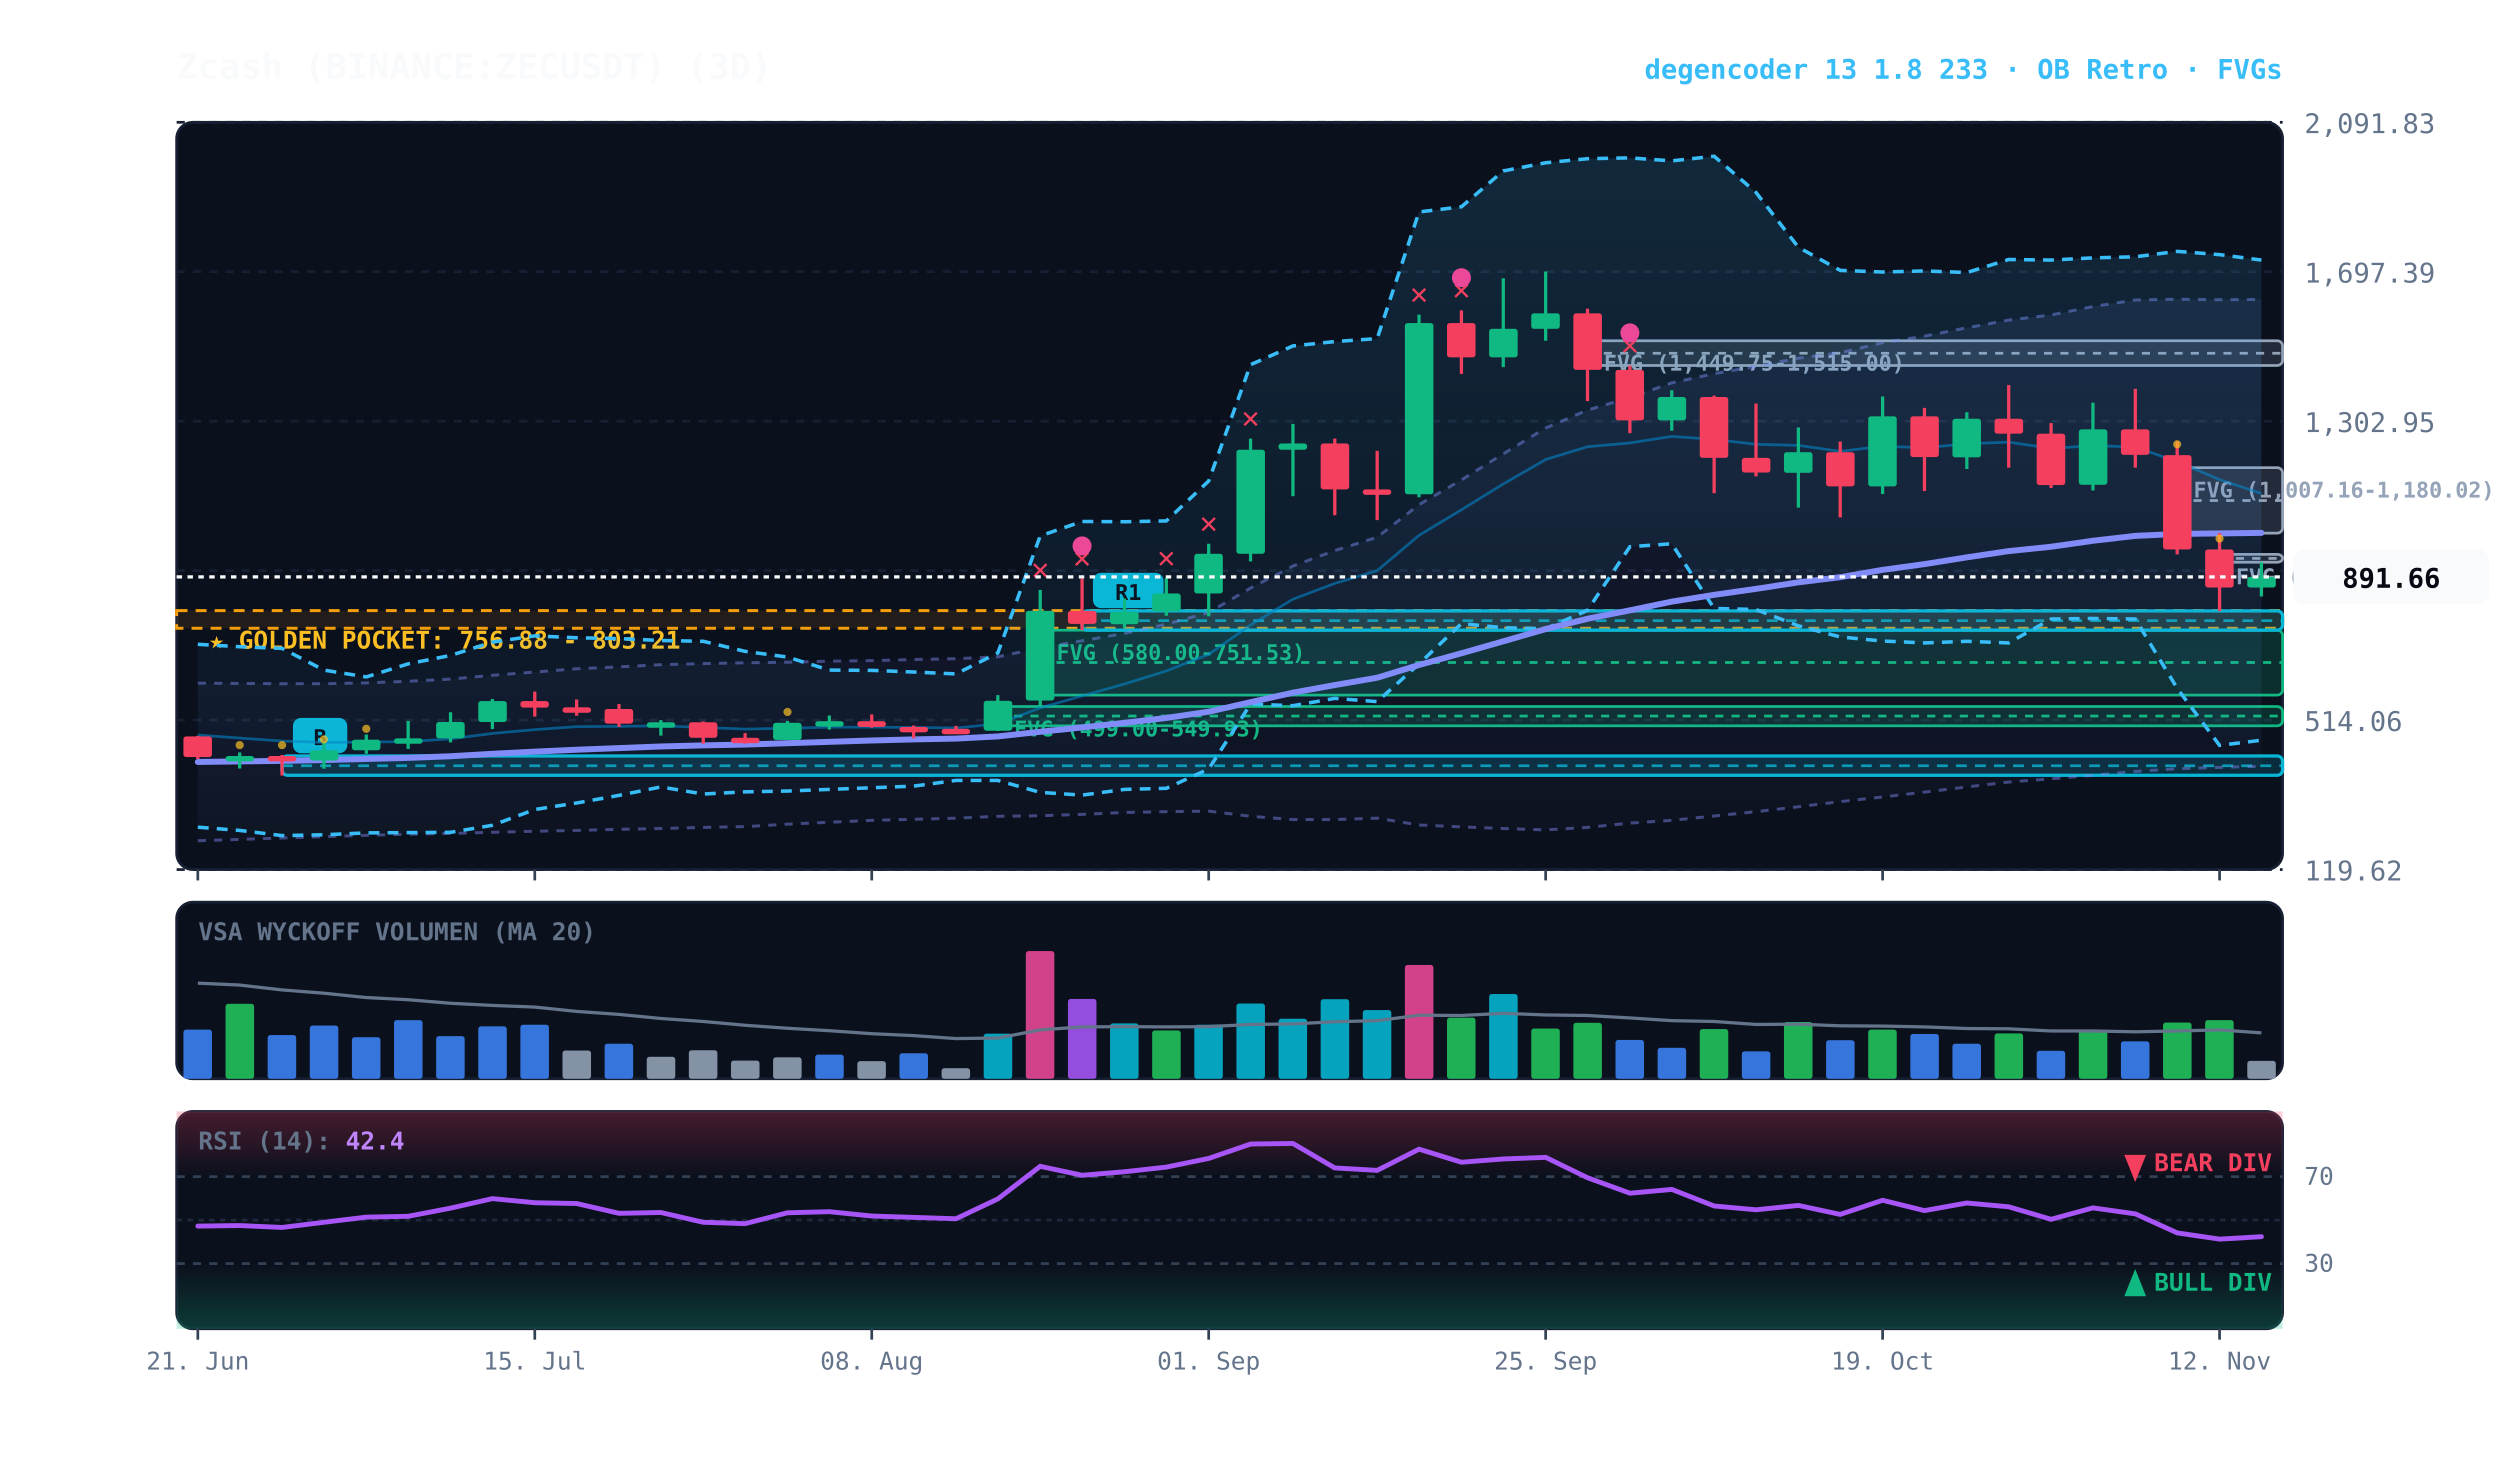
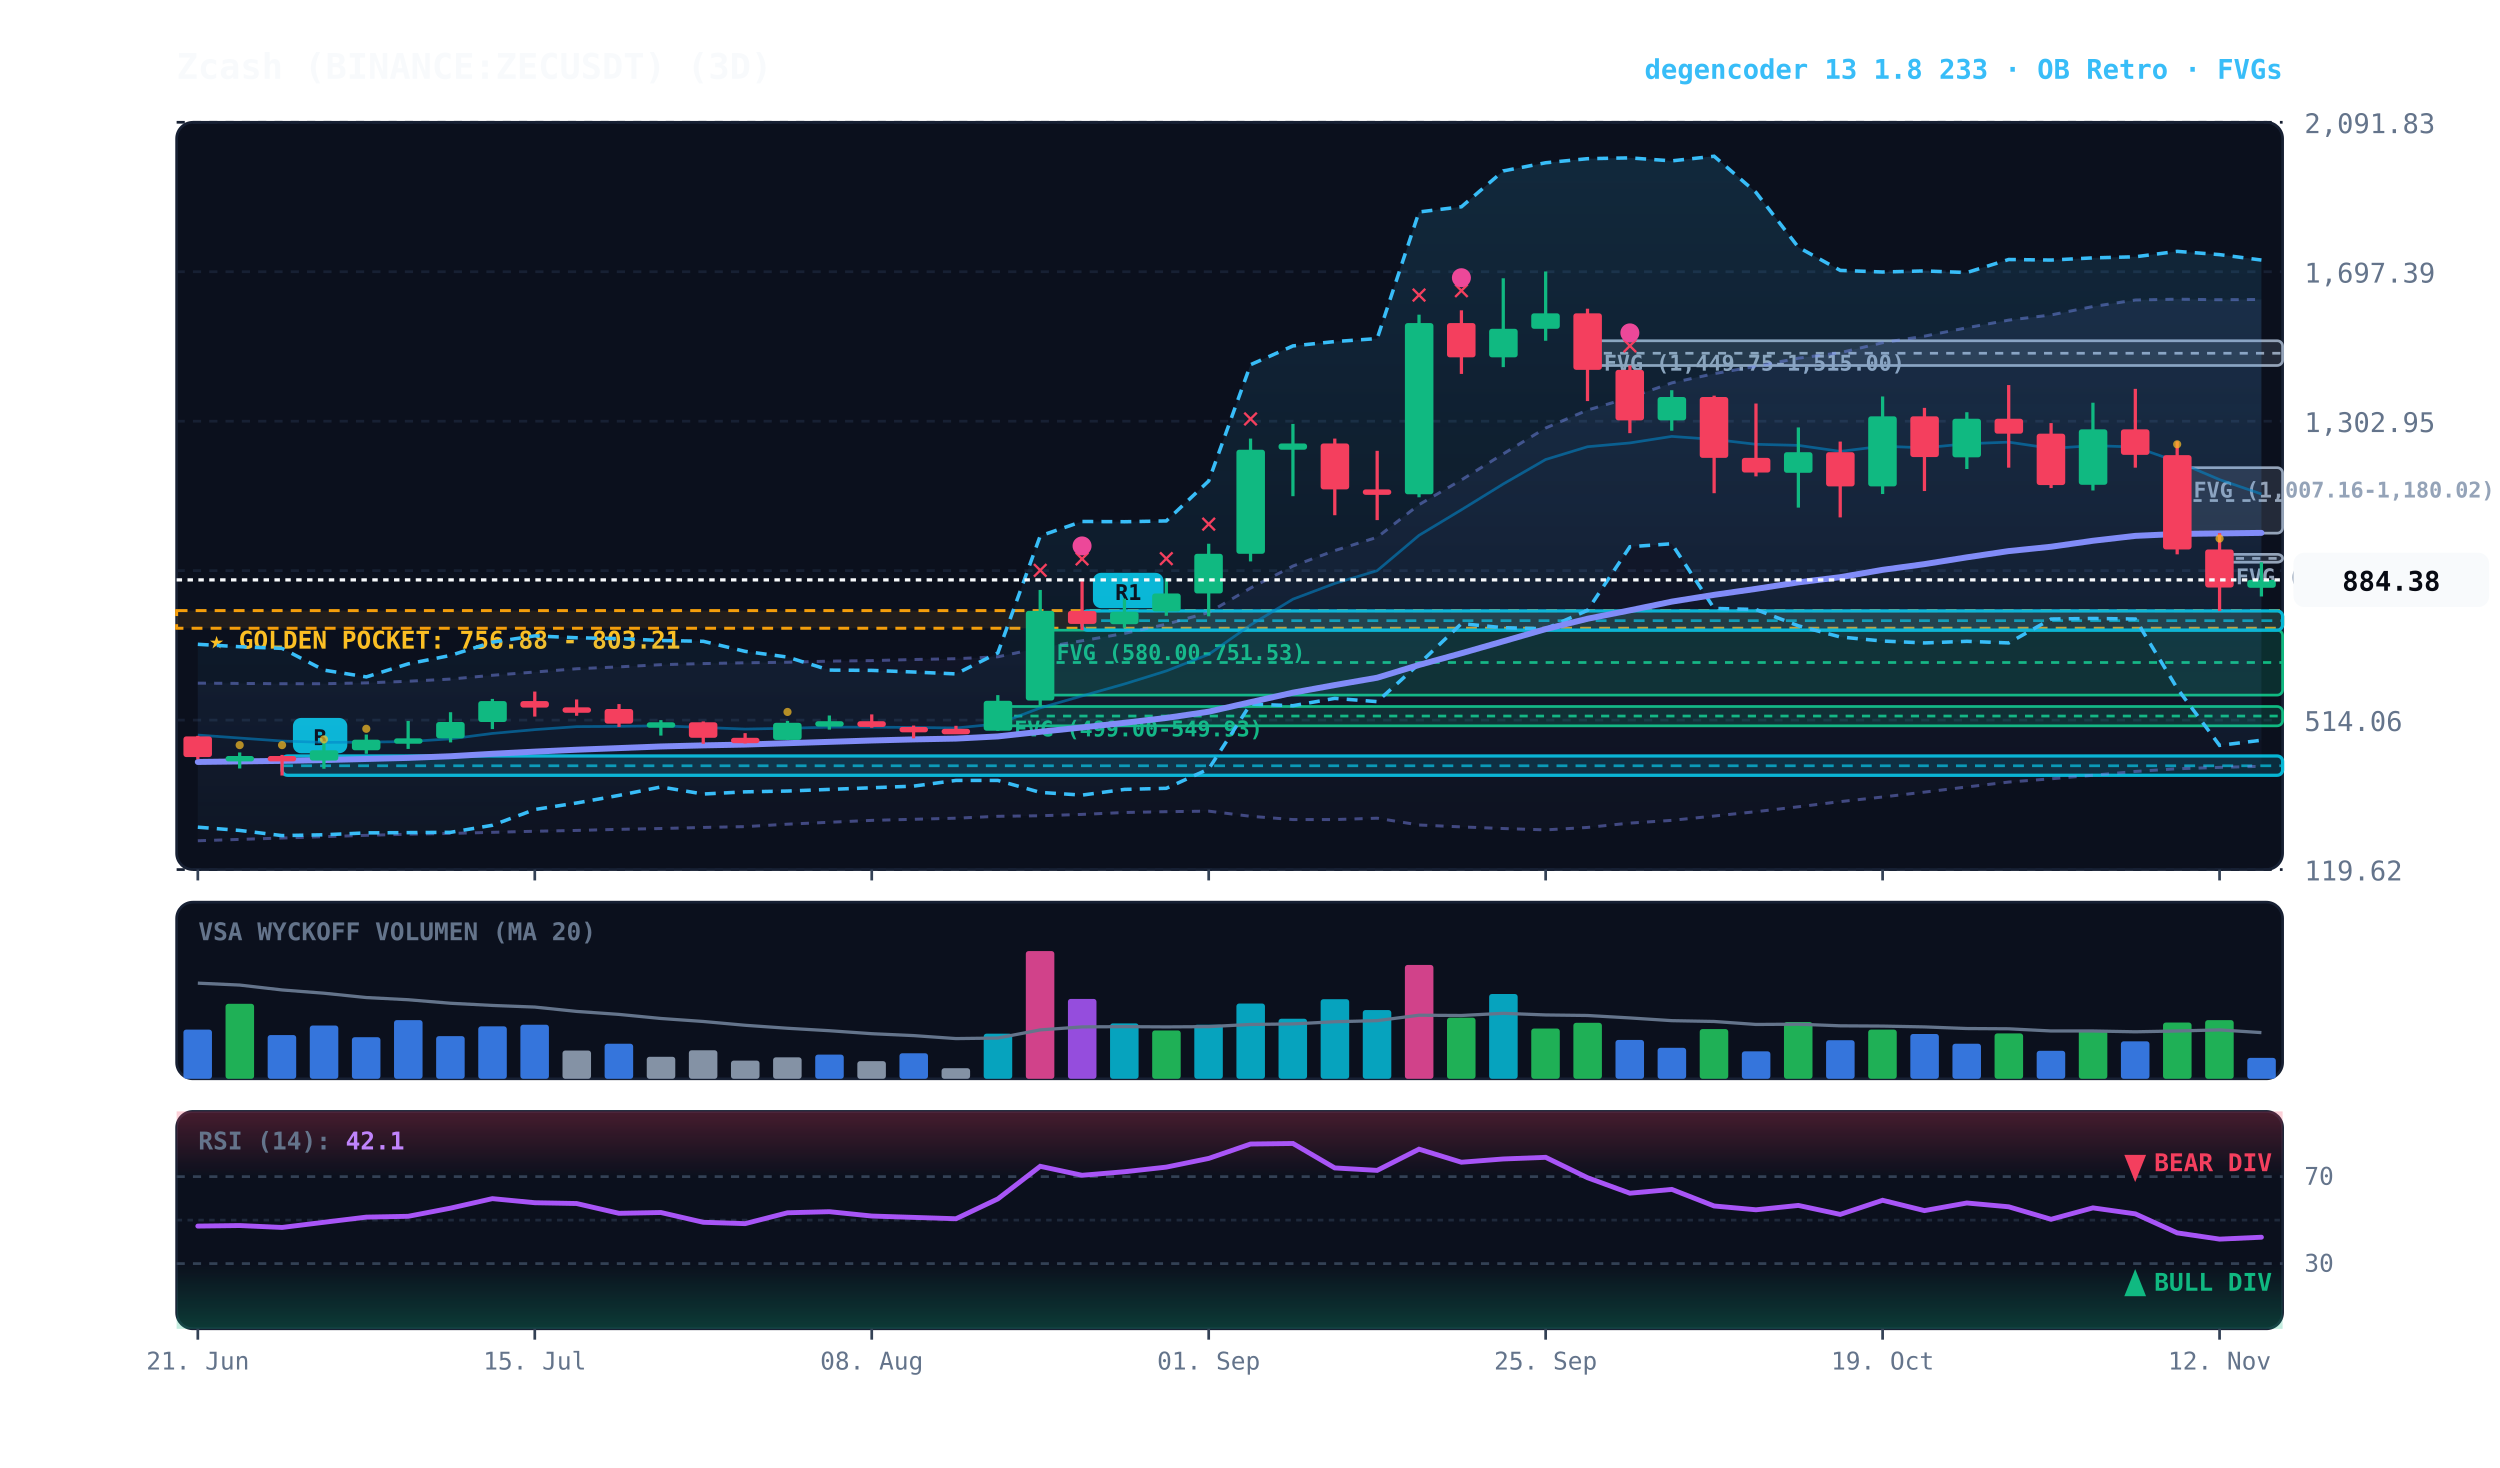
<svg xmlns="http://www.w3.org/2000/svg" viewBox="0 0 920 540" width="100%" height="100%" style="background:#070a13; font-family:'JetBrains Mono', monospace;">
  <defs>
    <linearGradient id="cloud-grad" x1="0%" y1="0%" x2="0%" y2="100%">
      <stop offset="0%" stop-color="#38bdf8" stop-opacity="0.14" />
      <stop offset="100%" stop-color="#38bdf8" stop-opacity="0.02" />
    </linearGradient>
    <linearGradient id="rfe-cloud" x1="0%" y1="0%" x2="0%" y2="100%">
      <stop offset="0%" stop-color="#818cf8" stop-opacity="0.09" />
      <stop offset="100%" stop-color="#818cf8" stop-opacity="0.02" />
    </linearGradient>
    <linearGradient id="rsi-overbought" x1="0%" y1="0%" x2="0%" y2="100%">
      <stop offset="0%" stop-color="#f43f5e" stop-opacity="0.25" />
      <stop offset="100%" stop-color="#f43f5e" stop-opacity="0.0" />
    </linearGradient>
    <linearGradient id="rsi-oversold" x1="0%" y1="0%" x2="0%" y2="100%">
      <stop offset="0%" stop-color="#10b981" stop-opacity="0.0" />
      <stop offset="100%" stop-color="#10b981" stop-opacity="0.25" />
    </linearGradient>
  </defs>
  <rect x="65" y="45" width="775" height="275" fill="#0b101d" rx="6" stroke="#172033" stroke-width="1" />
  <rect x="65" y="332" width="775" height="65" fill="#0b101d" rx="6" stroke="#172033" stroke-width="1" />
  <rect x="65" y="409" width="775" height="80" fill="#0b101d" rx="6" stroke="#172033" stroke-width="1" />
  <line x1="65" y1="320.0" x2="840" y2="320.0" stroke="#172033" stroke-dasharray="3,3" stroke-width="1" />
  <text x="848" y="324.0" fill="#64748b" font-size="10" text-anchor="start">119.62</text>
  <line x1="65" y1="265.0" x2="840" y2="265.0" stroke="#172033" stroke-dasharray="3,3" stroke-width="1" />
  <text x="848" y="269.0" fill="#64748b" font-size="10" text-anchor="start">514.06</text>
  <line x1="65" y1="210.0" x2="840" y2="210.0" stroke="#172033" stroke-dasharray="3,3" stroke-width="1" />
  <text x="848" y="214.0" fill="#64748b" font-size="10" text-anchor="start">908.50</text>
  <line x1="65" y1="155.0" x2="840" y2="155.0" stroke="#172033" stroke-dasharray="3,3" stroke-width="1" />
  <text x="848" y="159.0" fill="#64748b" font-size="10" text-anchor="start">1,302.95</text>
  <line x1="65" y1="100.0" x2="840" y2="100.0" stroke="#172033" stroke-dasharray="3,3" stroke-width="1" />
  <text x="848" y="104.0" fill="#64748b" font-size="10" text-anchor="start">1,697.39</text>
  <line x1="65" y1="45.0" x2="840" y2="45.0" stroke="#172033" stroke-dasharray="3,3" stroke-width="1" />
  <text x="848" y="49.0" fill="#64748b" font-size="10" text-anchor="start">2,091.83</text>
  <rect x="65" y="224.7" width="775" height="6.5" fill="rgba(245, 158, 11, 0.10)" stroke="#f59e0b" stroke-dasharray="4,3" stroke-width="1.1" />
  <text x="77" y="238.7" fill="#fbbf24" font-size="9" font-weight="bold">★ GOLDEN POCKET: 756.88 - 803.21</text>
  <rect x="816.8" y="204.0" width="23.2" height="2.9" fill="rgba(148, 163, 184, 0.18)" stroke="#94a3b8" stroke-width="1" rx="2" />
  <line x1="816.8" y1="205.5" x2="840" y2="205.5" stroke="#94a3b8" stroke-dasharray="3,3" stroke-width="1" />
  <text x="822.8" y="215.0" fill="#94a3b8" font-size="8" font-weight="bold">FVG (930.49-951.21)</text>
  <rect x="801.2" y="172.1" width="38.8" height="24.1" fill="rgba(148, 163, 184, 0.18)" stroke="#94a3b8" stroke-width="1" rx="2" />
  <line x1="801.2" y1="184.2" x2="840" y2="184.2" stroke="#94a3b8" stroke-dasharray="3,3" stroke-width="1" />
  <text x="807.2" y="183.1" fill="#94a3b8" font-size="8" font-weight="bold">FVG (1,007.16-1,180.02)</text>
  <rect x="584.2" y="125.4" width="255.8" height="9.1" fill="rgba(148, 163, 184, 0.18)" stroke="#94a3b8" stroke-width="1" rx="2" />
  <line x1="584.2" y1="130.0" x2="840" y2="130.0" stroke="#94a3b8" stroke-dasharray="3,3" stroke-width="1" />
  <text x="590.2" y="136.4" fill="#94a3b8" font-size="8" font-weight="bold">FVG (1,449.75-1,515.00)</text>
  <rect x="382.8" y="231.9" width="457.2" height="23.9" fill="rgba(16, 185, 129, 0.18)" stroke="#10b981" stroke-width="1" rx="2" />
  <line x1="382.8" y1="243.8" x2="840" y2="243.8" stroke="#10b981" stroke-dasharray="3,3" stroke-width="1" />
  <text x="388.8" y="242.9" fill="#10b981" font-size="8" font-weight="bold">FVG (580.00-751.53)</text>
  <rect x="367.2" y="260.0" width="472.8" height="7.1" fill="rgba(16, 185, 129, 0.18)" stroke="#10b981" stroke-width="1" rx="2" />
  <line x1="367.2" y1="263.5" x2="840" y2="263.5" stroke="#10b981" stroke-dasharray="3,3" stroke-width="1" />
  <text x="373.2" y="271.0" fill="#10b981" font-size="8" font-weight="bold">FVG (499.00-549.93)</text>
  <rect x="398.2" y="224.8" width="441.8" height="7.1" fill="rgba(6, 182, 212, 0.18)" stroke="#06b6d4" stroke-width="1.2" rx="2" />
  <line x1="398.2" y1="228.4" x2="840" y2="228.4" stroke="#06b6d4" stroke-dasharray="4,3" stroke-width="1.0" opacity="0.8" />
  <rect x="402.2" y="210.8" width="26" height="13" fill="#06b6d4" rx="3" />
  <text x="415.2" y="220.8" fill="#070a13" font-size="8" font-weight="bold" text-anchor="middle">R1</text>
  <rect x="103.8" y="278.2" width="736.2" height="7.1" fill="rgba(6, 182, 212, 0.18)" stroke="#06b6d4" stroke-width="1.2" rx="2" />
  <line x1="103.8" y1="281.8" x2="840" y2="281.8" stroke="#06b6d4" stroke-dasharray="4,3" stroke-width="1.0" opacity="0.8" />
  <rect x="107.8" y="264.2" width="20" height="13" fill="#06b6d4" rx="3" />
  <text x="117.8" y="274.2" fill="#070a13" font-size="8" font-weight="bold" text-anchor="middle">B</text>
  <polygon points="72.8,251.4 88.2,251.5 103.8,251.6 119.2,251.6 134.8,251.3 150.2,250.7 165.8,249.9 181.2,248.5 196.8,247.3 212.2,246.1 227.8,245.4 243.2,244.6 258.8,244.2 274.2,243.9 289.8,243.7 305.2,243.3 320.8,243.1 336.2,242.7 351.8,242.4 367.2,241.7 382.8,238.4 398.2,235.8 413.8,233.1 429.2,229.7 444.8,225.4 460.2,216.4 475.8,208.3 491.2,202.6 506.8,197.7 522.2,185.7 537.8,176.6 553.2,167.0 568.8,157.5 584.2,150.9 599.8,146.3 615.2,140.9 630.8,137.5 646.2,134.8 661.8,131.8 677.2,129.8 692.8,126.1 708.2,123.7 723.8,120.6 739.2,117.8 754.8,115.9 770.2,112.8 785.8,110.4 801.2,110.1 816.8,110.3 832.2,110.2 832.2,282.0 816.8,282.4 801.2,282.9 785.8,283.9 770.2,285.3 754.8,286.6 739.2,287.8 723.8,289.6 708.2,291.5 692.8,293.3 677.2,295.0 661.8,296.9 646.2,298.7 630.8,300.3 615.2,301.9 599.8,302.9 584.2,304.5 568.8,305.4 553.2,304.9 537.8,304.3 522.2,303.6 506.8,301.1 491.2,301.6 475.8,301.6 460.2,300.4 444.8,298.5 429.2,298.7 413.8,299.0 398.2,299.7 382.8,300.2 367.2,300.4 351.8,301.1 336.2,301.5 320.8,301.9 305.2,302.6 289.8,303.3 274.2,304.2 258.8,304.5 243.2,304.9 227.8,305.2 212.2,305.6 196.8,305.9 181.2,306.3 165.8,306.7 150.2,307.0 134.8,307.4 119.2,307.9 103.8,308.4 88.2,308.9 72.8,309.4" fill="url(#rfe-cloud)" />
  <polyline points="72.8,251.4 88.2,251.5 103.8,251.6 119.2,251.6 134.8,251.3 150.2,250.7 165.8,249.9 181.2,248.5 196.8,247.3 212.2,246.1 227.8,245.4 243.2,244.6 258.8,244.2 274.2,243.9 289.8,243.7 305.2,243.3 320.8,243.1 336.2,242.7 351.8,242.4 367.2,241.7 382.8,238.4 398.2,235.8 413.8,233.1 429.2,229.7 444.8,225.4 460.2,216.4 475.8,208.3 491.2,202.6 506.8,197.7 522.2,185.7 537.8,176.6 553.2,167.0 568.8,157.5 584.2,150.9 599.8,146.3 615.2,140.9 630.8,137.5 646.2,134.8 661.8,131.8 677.2,129.8 692.8,126.1 708.2,123.7 723.8,120.6 739.2,117.8 754.8,115.9 770.2,112.8 785.8,110.4 801.2,110.1 816.8,110.3 832.2,110.2" fill="none" stroke="#818cf8" stroke-width="1.1" stroke-opacity="0.45" stroke-dasharray="3,3" />
  <polyline points="72.8,309.4 88.2,308.9 103.8,308.4 119.2,307.9 134.8,307.4 150.2,307.0 165.8,306.7 181.2,306.3 196.8,305.9 212.2,305.6 227.8,305.2 243.2,304.9 258.8,304.5 274.2,304.2 289.8,303.3 305.2,302.6 320.8,301.9 336.2,301.5 351.8,301.1 367.2,300.4 382.8,300.2 398.2,299.7 413.8,299.0 429.2,298.7 444.8,298.5 460.2,300.4 475.8,301.6 491.2,301.6 506.8,301.1 522.2,303.6 537.8,304.3 553.2,304.9 568.8,305.4 584.2,304.5 599.8,302.9 615.2,301.9 630.8,300.3 646.2,298.7 661.8,296.9 677.2,295.0 692.8,293.3 708.2,291.5 723.8,289.6 739.2,287.8 754.8,286.6 770.2,285.3 785.8,283.9 801.2,282.9 816.8,282.4 832.2,282.0" fill="none" stroke="#818cf8" stroke-width="1.1" stroke-opacity="0.45" stroke-dasharray="3,3" />
  <polygon points="72.8,237.1 88.2,238.0 103.8,238.6 119.2,246.6 134.8,249.1 150.2,244.3 165.8,241.2 181.2,236.3 196.8,234.0 212.2,234.7 227.8,235.0 243.2,235.7 258.8,236.0 274.2,239.7 289.8,241.8 305.2,246.6 320.8,246.7 336.2,247.3 351.8,248.0 367.2,240.3 382.8,197.2 398.2,191.9 413.8,192.0 429.2,191.7 444.8,177.0 460.2,134.2 475.8,127.3 491.2,125.7 506.8,124.6 522.2,78.0 537.8,76.1 553.2,62.9 568.8,59.9 584.2,58.4 599.8,58.1 615.2,59.2 630.8,57.5 646.2,70.8 661.8,91.0 677.2,99.5 692.8,100.1 708.2,99.7 723.8,100.3 739.2,95.5 754.8,95.7 770.2,94.9 785.8,94.5 801.2,92.5 816.8,93.7 832.2,95.7 832.2,272.4 816.8,274.3 801.2,253.3 785.8,227.8 770.2,227.6 754.8,227.8 739.2,236.6 723.8,236.0 708.2,236.6 692.8,235.9 677.2,234.4 661.8,230.3 646.2,224.3 630.8,223.9 615.2,200.1 599.8,201.2 584.2,224.6 568.8,231.4 553.2,231.0 537.8,229.5 522.2,244.3 506.8,258.2 491.2,257.0 475.8,259.7 460.2,259.1 444.8,283.0 429.2,290.1 413.8,290.5 398.2,292.6 382.8,291.6 367.2,287.2 351.8,287.2 336.2,289.3 320.8,289.9 305.2,290.5 289.8,291.1 274.2,291.4 258.8,292.2 243.2,289.6 227.8,292.7 212.2,295.5 196.8,297.9 181.2,303.7 165.8,306.3 150.2,306.4 134.8,306.5 119.2,307.2 103.8,307.5 88.2,305.6 72.8,304.4" fill="url(#cloud-grad)" />
  <polyline points="72.8,237.1 88.2,238.0 103.8,238.6 119.2,246.6 134.8,249.1 150.2,244.3 165.8,241.2 181.2,236.3 196.8,234.0 212.2,234.7 227.8,235.0 243.2,235.7 258.8,236.0 274.2,239.7 289.8,241.8 305.2,246.6 320.8,246.7 336.2,247.3 351.8,248.0 367.2,240.3 382.8,197.2 398.2,191.9 413.8,192.0 429.2,191.7 444.8,177.0 460.2,134.2 475.8,127.3 491.2,125.7 506.8,124.6 522.2,78.0 537.8,76.1 553.2,62.9 568.8,59.9 584.2,58.4 599.8,58.1 615.2,59.2 630.8,57.5 646.2,70.8 661.8,91.0 677.2,99.5 692.8,100.1 708.2,99.7 723.8,100.3 739.2,95.5 754.8,95.7 770.2,94.9 785.8,94.5 801.2,92.5 816.8,93.7 832.2,95.7" fill="none" stroke="#38bdf8" stroke-width="1.3" stroke-dasharray="4,3" />
  <polyline points="72.8,304.4 88.2,305.6 103.8,307.5 119.2,307.2 134.8,306.5 150.2,306.4 165.8,306.3 181.2,303.7 196.8,297.9 212.2,295.5 227.8,292.7 243.2,289.6 258.8,292.2 274.2,291.4 289.8,291.1 305.2,290.5 320.8,289.9 336.2,289.3 351.8,287.2 367.2,287.2 382.8,291.6 398.2,292.6 413.8,290.5 429.2,290.1 444.8,283.0 460.2,259.1 475.8,259.7 491.2,257.0 506.8,258.2 522.2,244.3 537.8,229.5 553.2,231.0 568.8,231.4 584.2,224.6 599.8,201.2 615.2,200.1 630.8,223.9 646.2,224.3 661.8,230.3 677.2,234.4 692.8,235.9 708.2,236.6 723.8,236.0 739.2,236.6 754.8,227.8 770.2,227.6 785.8,227.8 801.2,253.3 816.8,274.3 832.2,272.4" fill="none" stroke="#38bdf8" stroke-width="1.3" stroke-dasharray="4,3" />
-   <polyline points="72.8,270.5 88.2,271.6 103.8,272.7 119.2,273.2 134.8,273.1 150.2,272.9 165.8,271.9 181.2,269.9 196.8,268.5 212.2,267.4 227.8,267.3 243.2,267.1 258.8,267.7 274.2,268.3 289.8,268.0 305.2,267.6 320.8,267.6 336.2,267.7 351.8,267.9 367.2,266.4 382.8,260.5 398.2,256.1 413.8,251.7 429.2,246.9 444.8,240.8 460.2,230.0 475.8,220.5 491.2,214.7 506.8,210.0 522.2,197.0 537.8,187.6 553.2,178.1 568.8,169.1 584.2,164.4 599.8,163.0 615.2,160.6 630.8,161.7 646.2,163.5 661.8,163.9 677.2,166.1 692.8,164.2 708.2,164.8 723.8,163.3 739.2,162.7 754.8,165.0 770.2,164.0 785.8,164.5 801.2,169.9 816.8,176.5 832.2,181.6" fill="none" stroke="#0284c7" stroke-width="1.0" stroke-opacity="0.6" />
+   <polyline points="72.8,270.5 88.2,271.6 103.8,272.7 119.2,273.2 134.8,273.1 150.2,272.9 165.8,271.9 181.2,269.9 196.8,268.5 212.2,267.4 227.8,267.3 243.2,267.1 258.8,267.7 274.2,268.3 289.8,268.0 305.2,267.6 320.8,267.6 336.2,267.7 351.8,267.9 367.2,266.4 382.8,260.5 398.2,256.1 413.8,251.7 429.2,246.9 444.8,240.8 460.2,230.0 475.8,220.5 491.2,214.7 506.8,210.0 522.2,197.0 537.8,187.6 553.2,178.1 568.8,169.1 584.2,164.4 599.8,163.0 615.2,160.6 630.8,161.7 646.2,163.5 661.8,163.9 677.2,166.1 692.8,164.2 708.2,164.8 723.8,163.3 739.2,162.7 754.8,165.0 770.2,164.0 785.8,164.5 801.2,169.9 816.8,176.5 832.2,181.8" fill="none" stroke="#0284c7" stroke-width="1.0" stroke-opacity="0.6" />
  <polyline points="72.8,280.4 88.2,280.2 103.8,280.0 119.2,279.7 134.8,279.3 150.2,278.9 165.8,278.3 181.2,277.4 196.8,276.6 212.2,275.9 227.8,275.3 243.2,274.7 258.8,274.3 274.2,274.0 289.8,273.5 305.2,273.0 320.8,272.5 336.2,272.1 351.8,271.8 367.2,271.0 382.8,269.3 398.2,267.7 413.8,266.0 429.2,264.2 444.8,261.9 460.2,258.4 475.8,254.9 491.2,252.1 506.8,249.4 522.2,244.7 537.8,240.4 553.2,236.0 568.8,231.5 584.2,227.7 599.8,224.6 615.2,221.4 630.8,218.9 646.2,216.7 661.8,214.3 677.2,212.4 692.8,209.7 708.2,207.6 723.8,205.1 739.2,202.8 754.8,201.2 770.2,199.0 785.8,197.2 801.2,196.5 816.8,196.3 832.2,196.1" fill="none" stroke="#818cf8" stroke-width="2.2" stroke-linecap="round" />
  <line x1="72.8" y1="270.8" x2="72.8" y2="279.4" stroke="#f43f5e" stroke-width="1.2" />
  <rect x="67.5" y="271.0" width="10.5" height="7.6" fill="#f43f5e" rx="1" />
  <line x1="88.2" y1="276.9" x2="88.2" y2="282.8" stroke="#10b981" stroke-width="1.2" />
  <rect x="83.0" y="278.2" width="10.5" height="2.0" fill="#10b981" rx="1" />
  <circle cx="88.2" cy="274.2" r="1.5" fill="#fbbf24" opacity="0.7" />
  <line x1="103.8" y1="277.8" x2="103.8" y2="285.4" stroke="#f43f5e" stroke-width="1.2" />
  <rect x="98.5" y="278.2" width="10.5" height="2.0" fill="#f43f5e" rx="1" />
  <circle cx="103.8" cy="274.2" r="1.5" fill="#fbbf24" opacity="0.7" />
  <line x1="119.2" y1="273.0" x2="119.2" y2="282.9" stroke="#10b981" stroke-width="1.2" />
  <rect x="114.0" y="276.1" width="10.5" height="3.8" fill="#10b981" rx="1" />
  <circle cx="119.2" cy="272.1" r="1.5" fill="#fbbf24" opacity="0.7" />
  <line x1="134.8" y1="270.3" x2="134.8" y2="277.4" stroke="#10b981" stroke-width="1.2" />
  <rect x="129.5" y="272.2" width="10.5" height="3.9" fill="#10b981" rx="1" />
  <circle cx="134.8" cy="268.2" r="1.5" fill="#fbbf24" opacity="0.7" />
  <line x1="150.2" y1="265.3" x2="150.2" y2="275.6" stroke="#10b981" stroke-width="1.2" />
  <rect x="145.0" y="271.7" width="10.5" height="2.0" fill="#10b981" rx="1" />
  <line x1="165.8" y1="262.1" x2="165.8" y2="273.2" stroke="#10b981" stroke-width="1.2" />
  <rect x="160.5" y="265.7" width="10.5" height="6.0" fill="#10b981" rx="1" />
  <line x1="181.2" y1="257.2" x2="181.2" y2="268.3" stroke="#10b981" stroke-width="1.2" />
  <rect x="176.0" y="258.0" width="10.5" height="7.7" fill="#10b981" rx="1" />
  <line x1="196.8" y1="254.5" x2="196.8" y2="263.7" stroke="#f43f5e" stroke-width="1.2" />
  <rect x="191.5" y="258.0" width="10.5" height="2.4" fill="#f43f5e" rx="1" />
  <line x1="212.2" y1="257.4" x2="212.2" y2="263.4" stroke="#f43f5e" stroke-width="1.2" />
  <rect x="207.0" y="260.3" width="10.5" height="2.0" fill="#f43f5e" rx="1" />
  <line x1="227.8" y1="259.1" x2="227.8" y2="267.5" stroke="#f43f5e" stroke-width="1.2" />
  <rect x="222.5" y="260.9" width="10.5" height="5.4" fill="#f43f5e" rx="1" />
  <line x1="243.2" y1="265.0" x2="243.2" y2="270.7" stroke="#10b981" stroke-width="1.2" />
  <rect x="238.0" y="265.8" width="10.5" height="2.0" fill="#10b981" rx="1" />
  <line x1="258.8" y1="265.5" x2="258.8" y2="273.7" stroke="#f43f5e" stroke-width="1.2" />
  <rect x="253.5" y="265.8" width="10.5" height="5.7" fill="#f43f5e" rx="1" />
  <line x1="274.2" y1="269.8" x2="274.2" y2="273.6" stroke="#f43f5e" stroke-width="1.2" />
  <rect x="269.0" y="271.5" width="10.5" height="2.0" fill="#f43f5e" rx="1" />
  <line x1="289.8" y1="265.3" x2="289.8" y2="272.3" stroke="#10b981" stroke-width="1.2" />
  <rect x="284.5" y="266.0" width="10.5" height="6.3" fill="#10b981" rx="1" />
  <circle cx="289.8" cy="262.0" r="1.5" fill="#fbbf24" opacity="0.7" />
  <line x1="305.2" y1="263.3" x2="305.2" y2="268.5" stroke="#10b981" stroke-width="1.2" />
  <rect x="300.0" y="265.4" width="10.5" height="2.0" fill="#10b981" rx="1" />
  <line x1="320.8" y1="262.9" x2="320.8" y2="267.8" stroke="#f43f5e" stroke-width="1.2" />
  <rect x="315.5" y="265.4" width="10.5" height="2.1" fill="#f43f5e" rx="1" />
  <line x1="336.2" y1="267.0" x2="336.2" y2="271.7" stroke="#f43f5e" stroke-width="1.2" />
  <rect x="331.0" y="267.5" width="10.5" height="2.0" fill="#f43f5e" rx="1" />
  <line x1="351.8" y1="267.1" x2="351.8" y2="269.6" stroke="#f43f5e" stroke-width="1.2" />
  <rect x="346.5" y="268.2" width="10.5" height="2.0" fill="#f43f5e" rx="1" />
  <line x1="367.2" y1="255.8" x2="367.2" y2="269.0" stroke="#10b981" stroke-width="1.2" />
  <rect x="362.0" y="257.9" width="10.5" height="11.0" fill="#10b981" rx="1" />
  <line x1="382.8" y1="217.1" x2="382.8" y2="260.0" stroke="#10b981" stroke-width="1.2" />
  <rect x="377.5" y="224.8" width="10.5" height="33.0" fill="#10b981" rx="1" />
  <text x="382.8" y="213.1" fill="#f43f5e" font-size="11" font-weight="bold" text-anchor="middle">✕</text>
  <line x1="398.2" y1="212.9" x2="398.2" y2="231.9" stroke="#f43f5e" stroke-width="1.2" />
  <rect x="393.0" y="224.8" width="10.5" height="4.8" fill="#f43f5e" rx="1" />
  <text x="398.2" y="208.9" fill="#f43f5e" font-size="11" font-weight="bold" text-anchor="middle">✕</text>
  <circle cx="398.2" cy="200.9" r="3.5" fill="#ec4899" />
  <line x1="413.8" y1="220.3" x2="413.8" y2="231.0" stroke="#10b981" stroke-width="1.2" />
  <rect x="408.5" y="225.1" width="10.5" height="4.6" fill="#10b981" rx="1" />
  <line x1="429.2" y1="212.8" x2="429.2" y2="226.6" stroke="#10b981" stroke-width="1.2" />
  <rect x="424.0" y="218.4" width="10.5" height="6.6" fill="#10b981" rx="1" />
  <text x="429.2" y="208.8" fill="#f43f5e" font-size="11" font-weight="bold" text-anchor="middle">✕</text>
  <line x1="444.8" y1="200.1" x2="444.8" y2="226.8" stroke="#10b981" stroke-width="1.2" />
  <rect x="439.5" y="203.8" width="10.5" height="14.6" fill="#10b981" rx="1" />
  <text x="444.8" y="196.1" fill="#f43f5e" font-size="11" font-weight="bold" text-anchor="middle">✕</text>
  <line x1="460.2" y1="161.4" x2="460.2" y2="206.6" stroke="#10b981" stroke-width="1.2" />
  <rect x="455.0" y="165.5" width="10.5" height="38.3" fill="#10b981" rx="1" />
  <text x="460.2" y="157.4" fill="#f43f5e" font-size="11" font-weight="bold" text-anchor="middle">✕</text>
  <line x1="475.8" y1="156.0" x2="475.8" y2="182.6" stroke="#10b981" stroke-width="1.2" />
  <rect x="470.5" y="163.2" width="10.5" height="2.3" fill="#10b981" rx="1" />
  <line x1="491.2" y1="161.4" x2="491.2" y2="189.6" stroke="#f43f5e" stroke-width="1.2" />
  <rect x="486.0" y="163.2" width="10.5" height="16.9" fill="#f43f5e" rx="1" />
  <line x1="506.8" y1="165.9" x2="506.8" y2="191.4" stroke="#f43f5e" stroke-width="1.2" />
  <rect x="501.5" y="180.1" width="10.5" height="2.0" fill="#f43f5e" rx="1" />
  <line x1="522.2" y1="115.8" x2="522.2" y2="183.0" stroke="#10b981" stroke-width="1.2" />
  <rect x="517.0" y="118.9" width="10.5" height="63.0" fill="#10b981" rx="1" />
  <text x="522.2" y="111.8" fill="#f43f5e" font-size="11" font-weight="bold" text-anchor="middle">✕</text>
  <line x1="537.8" y1="114.2" x2="537.8" y2="137.6" stroke="#f43f5e" stroke-width="1.2" />
  <rect x="532.5" y="118.9" width="10.5" height="12.6" fill="#f43f5e" rx="1" />
  <text x="537.8" y="110.2" fill="#f43f5e" font-size="11" font-weight="bold" text-anchor="middle">✕</text>
  <circle cx="537.8" cy="102.2" r="3.5" fill="#ec4899" />
  <line x1="553.2" y1="102.4" x2="553.2" y2="135.1" stroke="#10b981" stroke-width="1.2" />
  <rect x="548.0" y="121.0" width="10.5" height="10.5" fill="#10b981" rx="1" />
  <line x1="568.8" y1="99.9" x2="568.8" y2="125.4" stroke="#10b981" stroke-width="1.2" />
  <rect x="563.5" y="115.3" width="10.5" height="5.7" fill="#10b981" rx="1" />
  <line x1="584.2" y1="113.6" x2="584.2" y2="147.6" stroke="#f43f5e" stroke-width="1.2" />
  <rect x="579.0" y="115.3" width="10.5" height="20.8" fill="#f43f5e" rx="1" />
  <line x1="599.8" y1="134.5" x2="599.8" y2="159.4" stroke="#f43f5e" stroke-width="1.2" />
  <rect x="594.5" y="136.1" width="10.5" height="18.6" fill="#f43f5e" rx="1" />
  <text x="599.8" y="130.5" fill="#f43f5e" font-size="11" font-weight="bold" text-anchor="middle">✕</text>
  <circle cx="599.8" cy="122.5" r="3.5" fill="#ec4899" />
  <line x1="615.2" y1="143.6" x2="615.2" y2="158.5" stroke="#10b981" stroke-width="1.2" />
  <rect x="610.0" y="146.1" width="10.5" height="8.6" fill="#10b981" rx="1" />
  <line x1="630.8" y1="145.6" x2="630.8" y2="181.5" stroke="#f43f5e" stroke-width="1.2" />
  <rect x="625.5" y="146.1" width="10.5" height="22.4" fill="#f43f5e" rx="1" />
  <line x1="646.2" y1="148.5" x2="646.2" y2="175.3" stroke="#f43f5e" stroke-width="1.2" />
  <rect x="641.0" y="168.5" width="10.5" height="5.4" fill="#f43f5e" rx="1" />
  <line x1="661.8" y1="157.3" x2="661.8" y2="186.8" stroke="#10b981" stroke-width="1.2" />
  <rect x="656.5" y="166.4" width="10.5" height="7.6" fill="#10b981" rx="1" />
  <line x1="677.2" y1="162.5" x2="677.2" y2="190.4" stroke="#f43f5e" stroke-width="1.2" />
  <rect x="672.0" y="166.4" width="10.5" height="12.6" fill="#f43f5e" rx="1" />
  <line x1="692.8" y1="145.9" x2="692.8" y2="181.8" stroke="#10b981" stroke-width="1.2" />
  <rect x="687.5" y="153.2" width="10.5" height="25.8" fill="#10b981" rx="1" />
  <line x1="708.2" y1="150.1" x2="708.2" y2="180.7" stroke="#f43f5e" stroke-width="1.2" />
  <rect x="703.0" y="153.2" width="10.5" height="15.0" fill="#f43f5e" rx="1" />
  <line x1="723.8" y1="151.7" x2="723.8" y2="172.6" stroke="#10b981" stroke-width="1.2" />
  <rect x="718.5" y="154.1" width="10.5" height="14.2" fill="#10b981" rx="1" />
  <line x1="739.2" y1="141.7" x2="739.2" y2="172.1" stroke="#f43f5e" stroke-width="1.2" />
  <rect x="734.0" y="154.1" width="10.5" height="5.5" fill="#f43f5e" rx="1" />
  <line x1="754.8" y1="155.7" x2="754.8" y2="179.6" stroke="#f43f5e" stroke-width="1.2" />
  <rect x="749.5" y="159.6" width="10.5" height="18.9" fill="#f43f5e" rx="1" />
  <line x1="770.2" y1="148.2" x2="770.2" y2="180.5" stroke="#10b981" stroke-width="1.2" />
  <rect x="765.0" y="158.0" width="10.5" height="20.4" fill="#10b981" rx="1" />
  <line x1="785.8" y1="143.1" x2="785.8" y2="172.1" stroke="#f43f5e" stroke-width="1.2" />
  <rect x="780.5" y="158.0" width="10.5" height="9.4" fill="#f43f5e" rx="1" />
  <line x1="801.2" y1="162.4" x2="801.2" y2="204.0" stroke="#f43f5e" stroke-width="1.2" />
  <rect x="796.0" y="167.5" width="10.5" height="34.7" fill="#f43f5e" rx="1" />
  <circle cx="801.2" cy="163.5" r="1.5" fill="#fbbf24" opacity="0.7" />
  <line x1="816.8" y1="196.2" x2="816.8" y2="224.9" stroke="#f43f5e" stroke-width="1.2" />
  <rect x="811.5" y="202.2" width="10.5" height="14.0" fill="#f43f5e" rx="1" />
  <circle cx="816.8" cy="198.2" r="1.5" fill="#fbbf24" opacity="0.7" />
  <line x1="832.2" y1="206.9" x2="832.2" y2="219.5" stroke="#10b981" stroke-width="1.2" />
-   <rect x="827.0" y="212.3" width="10.5" height="3.9" fill="#10b981" rx="1" />
-   <line x1="65" y1="212.3" x2="840" y2="212.3" stroke="#f8fafc" stroke-width="1.2" stroke-dasharray="2,2" />
-   <rect x="844" y="202.3" width="72" height="20" fill="#f8fafc" rx="4" />
-   <text x="880" y="216.3" fill="#070a13" font-size="10" font-weight="bold" text-anchor="middle">891.66</text>
+   <rect x="827.0" y="213.4" width="10.5" height="2.9" fill="#10b981" rx="1" />
+   <line x1="65" y1="213.4" x2="840" y2="213.4" stroke="#f8fafc" stroke-width="1.2" stroke-dasharray="2,2" />
+   <rect x="844" y="203.4" width="72" height="20" fill="#f8fafc" rx="4" />
+   <text x="880" y="217.4" fill="#070a13" font-size="10" font-weight="bold" text-anchor="middle">884.38</text>
  <text x="73" y="346" fill="#64748b" font-size="9" font-weight="bold">VSA WYCKOFF VOLUMEN (MA 20)</text>
  <rect x="67.5" y="378.9" width="10.5" height="18.1" fill="#3b82f6" opacity="0.88" rx="1" />
  <rect x="83.0" y="369.4" width="10.5" height="27.6" fill="#22c55e" opacity="0.88" rx="1" />
  <rect x="98.5" y="380.9" width="10.5" height="16.1" fill="#3b82f6" opacity="0.88" rx="1" />
  <rect x="114.0" y="377.4" width="10.5" height="19.6" fill="#3b82f6" opacity="0.88" rx="1" />
  <rect x="129.5" y="381.7" width="10.5" height="15.3" fill="#3b82f6" opacity="0.88" rx="1" />
  <rect x="145.0" y="375.4" width="10.5" height="21.6" fill="#3b82f6" opacity="0.88" rx="1" />
  <rect x="160.5" y="381.3" width="10.5" height="15.7" fill="#3b82f6" opacity="0.88" rx="1" />
  <rect x="176.0" y="377.7" width="10.5" height="19.3" fill="#3b82f6" opacity="0.88" rx="1" />
  <rect x="191.5" y="377.1" width="10.5" height="19.9" fill="#3b82f6" opacity="0.88" rx="1" />
  <rect x="207.0" y="386.6" width="10.5" height="10.4" fill="#94a3b8" opacity="0.88" rx="1" />
  <rect x="222.5" y="384.1" width="10.5" height="12.9" fill="#3b82f6" opacity="0.88" rx="1" />
  <rect x="238.0" y="388.9" width="10.5" height="8.1" fill="#94a3b8" opacity="0.88" rx="1" />
  <rect x="253.5" y="386.5" width="10.5" height="10.5" fill="#94a3b8" opacity="0.88" rx="1" />
  <rect x="269.0" y="390.3" width="10.5" height="6.7" fill="#94a3b8" opacity="0.88" rx="1" />
  <rect x="284.5" y="389.1" width="10.5" height="7.9" fill="#94a3b8" opacity="0.88" rx="1" />
  <rect x="300.0" y="388.1" width="10.5" height="8.9" fill="#3b82f6" opacity="0.88" rx="1" />
  <rect x="315.5" y="390.5" width="10.5" height="6.5" fill="#94a3b8" opacity="0.88" rx="1" />
  <rect x="331.0" y="387.6" width="10.5" height="9.4" fill="#3b82f6" opacity="0.88" rx="1" />
  <rect x="346.5" y="393.1" width="10.5" height="3.9" fill="#94a3b8" opacity="0.88" rx="1" />
  <rect x="362.0" y="380.4" width="10.5" height="16.6" fill="#06b6d4" opacity="0.88" rx="1" />
  <rect x="377.5" y="350.0" width="10.5" height="47.0" fill="#ec4899" opacity="0.88" rx="1" />
  <rect x="393.0" y="367.6" width="10.5" height="29.4" fill="#a855f7" opacity="0.88" rx="1" />
  <rect x="408.5" y="376.6" width="10.5" height="20.4" fill="#06b6d4" opacity="0.88" rx="1" />
  <rect x="424.0" y="379.2" width="10.5" height="17.8" fill="#22c55e" opacity="0.88" rx="1" />
  <rect x="439.5" y="377.1" width="10.5" height="19.9" fill="#06b6d4" opacity="0.88" rx="1" />
  <rect x="455.0" y="369.3" width="10.5" height="27.7" fill="#06b6d4" opacity="0.88" rx="1" />
  <rect x="470.5" y="374.9" width="10.5" height="22.1" fill="#06b6d4" opacity="0.88" rx="1" />
  <rect x="486.0" y="367.7" width="10.5" height="29.3" fill="#06b6d4" opacity="0.88" rx="1" />
  <rect x="501.5" y="371.7" width="10.5" height="25.3" fill="#06b6d4" opacity="0.88" rx="1" />
  <rect x="517.0" y="355.1" width="10.5" height="41.9" fill="#ec4899" opacity="0.88" rx="1" />
  <rect x="532.5" y="374.5" width="10.5" height="22.5" fill="#22c55e" opacity="0.88" rx="1" />
  <rect x="548.0" y="365.8" width="10.5" height="31.2" fill="#06b6d4" opacity="0.88" rx="1" />
  <rect x="563.5" y="378.5" width="10.5" height="18.5" fill="#22c55e" opacity="0.88" rx="1" />
  <rect x="579.0" y="376.4" width="10.5" height="20.6" fill="#22c55e" opacity="0.88" rx="1" />
  <rect x="594.5" y="382.7" width="10.5" height="14.3" fill="#3b82f6" opacity="0.88" rx="1" />
  <rect x="610.0" y="385.6" width="10.5" height="11.4" fill="#3b82f6" opacity="0.88" rx="1" />
  <rect x="625.5" y="378.7" width="10.5" height="18.3" fill="#22c55e" opacity="0.88" rx="1" />
  <rect x="641.0" y="386.9" width="10.5" height="10.1" fill="#3b82f6" opacity="0.88" rx="1" />
  <rect x="656.5" y="376.1" width="10.5" height="20.9" fill="#22c55e" opacity="0.88" rx="1" />
  <rect x="672.0" y="382.8" width="10.5" height="14.2" fill="#3b82f6" opacity="0.88" rx="1" />
  <rect x="687.5" y="378.9" width="10.5" height="18.1" fill="#22c55e" opacity="0.88" rx="1" />
  <rect x="703.0" y="380.5" width="10.5" height="16.5" fill="#3b82f6" opacity="0.88" rx="1" />
  <rect x="718.5" y="384.1" width="10.5" height="12.9" fill="#3b82f6" opacity="0.88" rx="1" />
  <rect x="734.0" y="380.3" width="10.5" height="16.7" fill="#22c55e" opacity="0.88" rx="1" />
  <rect x="749.5" y="386.7" width="10.5" height="10.3" fill="#3b82f6" opacity="0.88" rx="1" />
  <rect x="765.0" y="379.1" width="10.5" height="17.9" fill="#22c55e" opacity="0.88" rx="1" />
  <rect x="780.5" y="383.2" width="10.5" height="13.8" fill="#3b82f6" opacity="0.88" rx="1" />
  <rect x="796.0" y="376.3" width="10.5" height="20.7" fill="#22c55e" opacity="0.88" rx="1" />
  <rect x="811.5" y="375.4" width="10.5" height="21.6" fill="#22c55e" opacity="0.88" rx="1" />
-   <rect x="827.0" y="390.4" width="10.5" height="6.6" fill="#94a3b8" opacity="0.88" rx="1" />
-   <polyline points="72.8,361.8 88.2,362.5 103.8,364.3 119.2,365.5 134.8,367.1 150.2,367.9 165.8,369.2 181.2,370.0 196.8,370.6 212.2,372.2 227.8,373.3 243.2,374.8 258.8,375.9 274.2,377.3 289.8,378.4 305.2,379.3 320.8,380.4 336.2,381.1 351.8,382.2 367.2,382.0 382.8,379.0 398.2,377.9 413.8,377.8 429.2,377.9 444.8,377.8 460.2,377.0 475.8,376.8 491.2,376.0 506.8,375.6 522.2,373.6 537.8,373.7 553.2,372.9 568.8,373.5 584.2,373.7 599.8,374.6 615.2,375.6 630.8,375.9 646.2,377.0 661.8,376.9 677.2,377.5 692.8,377.6 708.2,377.9 723.8,378.5 739.2,378.6 754.8,379.4 770.2,379.4 785.8,379.7 801.2,379.4 816.8,379.0 832.2,380.1" fill="none" stroke="#64748b" stroke-width="1.2" />
+   <rect x="827.0" y="389.3" width="10.5" height="7.7" fill="#3b82f6" opacity="0.88" rx="1" />
+   <polyline points="72.8,361.8 88.2,362.5 103.8,364.3 119.2,365.5 134.8,367.1 150.2,367.9 165.8,369.2 181.2,370.0 196.8,370.6 212.2,372.2 227.8,373.3 243.2,374.8 258.8,375.9 274.2,377.3 289.8,378.4 305.2,379.3 320.8,380.4 336.2,381.1 351.8,382.2 367.2,382.0 382.8,379.0 398.2,377.9 413.8,377.8 429.2,377.9 444.8,377.8 460.2,377.0 475.8,376.8 491.2,376.0 506.8,375.6 522.2,373.6 537.8,373.7 553.2,372.9 568.8,373.5 584.2,373.7 599.8,374.6 615.2,375.6 630.8,375.9 646.2,377.0 661.8,376.9 677.2,377.5 692.8,377.6 708.2,377.9 723.8,378.5 739.2,378.6 754.8,379.4 770.2,379.4 785.8,379.7 801.2,379.4 816.8,379.0 832.2,380.0" fill="none" stroke="#64748b" stroke-width="1.2" />
  <rect x="65" y="409" width="775" height="24.0" fill="url(#rsi-overbought)" />
  <rect x="65" y="465.0" width="775" height="24.0" fill="url(#rsi-oversold)" />
  <line x1="65" y1="433.0" x2="840" y2="433.0" stroke="#334155" stroke-dasharray="3,3" stroke-width="1" />
  <text x="848" y="436.0" fill="#64748b" font-size="9">70</text>
  <line x1="65" y1="449.0" x2="840" y2="449.0" stroke="#1e293b" stroke-dasharray="2,2" stroke-width="1" />
  <line x1="65" y1="465.0" x2="840" y2="465.0" stroke="#334155" stroke-dasharray="3,3" stroke-width="1" />
  <text x="848" y="468.0" fill="#64748b" font-size="9">30</text>
-   <polyline points="72.8,451.2 88.2,451.0 103.8,451.7 119.2,449.8 134.8,447.9 150.2,447.6 165.8,444.6 181.2,441.1 196.8,442.6 212.2,442.9 227.8,446.5 243.2,446.2 258.8,449.8 274.2,450.3 289.8,446.3 305.2,445.9 320.8,447.5 336.2,448.0 351.8,448.5 367.2,441.2 382.8,429.2 398.2,432.5 413.8,431.2 429.2,429.5 444.8,426.3 460.2,421.0 475.8,420.8 491.2,429.8 506.8,430.7 522.2,422.9 537.8,427.7 553.2,426.5 568.8,425.9 584.2,433.4 599.8,439.1 615.2,437.7 630.8,443.8 646.2,445.2 661.8,443.6 677.2,446.9 692.8,441.7 708.2,445.5 723.8,442.7 739.2,444.1 754.8,448.7 770.2,444.5 785.8,446.7 801.2,453.7 816.8,456.0 832.2,455.1" fill="none" stroke="#a855f7" stroke-width="1.8" stroke-linecap="round" />
+   <polyline points="72.8,451.2 88.2,451.0 103.8,451.7 119.2,449.8 134.8,447.9 150.2,447.6 165.8,444.6 181.2,441.1 196.8,442.6 212.2,442.9 227.8,446.5 243.2,446.2 258.8,449.8 274.2,450.3 289.8,446.3 305.2,445.9 320.8,447.5 336.2,448.0 351.8,448.5 367.2,441.2 382.8,429.2 398.2,432.5 413.8,431.2 429.2,429.5 444.8,426.3 460.2,421.0 475.8,420.8 491.2,429.8 506.8,430.7 522.2,422.9 537.8,427.7 553.2,426.5 568.8,425.9 584.2,433.4 599.8,439.1 615.2,437.7 630.8,443.8 646.2,445.2 661.8,443.6 677.2,446.9 692.8,441.7 708.2,445.5 723.8,442.7 739.2,444.1 754.8,448.7 770.2,444.5 785.8,446.7 801.2,453.7 816.8,456.0 832.2,455.3" fill="none" stroke="#a855f7" stroke-width="1.8" stroke-linecap="round" />
  <g transform="translate(785.75, 477)">
    <path d="M 0 -10 L 4 0 L -4 0 Z" fill="#10b981" />
    <text x="7" y="-2" fill="#10b981" font-size="9" font-weight="bold">BULL DIV</text>
  </g>
  <g transform="translate(785.75, 425)">
    <path d="M 0 10 L 4 0 L -4 0 Z" fill="#f43f5e" />
    <text x="7" y="6" fill="#f43f5e" font-size="9" font-weight="bold">BEAR DIV</text>
  </g>
-   <text x="73" y="423" fill="#64748b" font-size="9" font-weight="bold">RSI (14): <tspan fill="#c084fc">42.4</tspan>
+   <text x="73" y="423" fill="#64748b" font-size="9" font-weight="bold">RSI (14): <tspan fill="#c084fc">42.1</tspan>
  </text>
  <line x1="72.8" y1="320" x2="72.8" y2="324" stroke="#334155" stroke-width="1" />
  <line x1="72.8" y1="489" x2="72.8" y2="493" stroke="#334155" stroke-width="1" />
  <text x="72.8" y="504" fill="#64748b" font-size="9" text-anchor="middle">21. Jun</text>
  <line x1="196.8" y1="320" x2="196.8" y2="324" stroke="#334155" stroke-width="1" />
  <line x1="196.8" y1="489" x2="196.8" y2="493" stroke="#334155" stroke-width="1" />
  <text x="196.8" y="504" fill="#64748b" font-size="9" text-anchor="middle">15. Jul</text>
  <line x1="320.8" y1="320" x2="320.8" y2="324" stroke="#334155" stroke-width="1" />
  <line x1="320.8" y1="489" x2="320.8" y2="493" stroke="#334155" stroke-width="1" />
  <text x="320.8" y="504" fill="#64748b" font-size="9" text-anchor="middle">08. Aug</text>
  <line x1="444.8" y1="320" x2="444.8" y2="324" stroke="#334155" stroke-width="1" />
  <line x1="444.8" y1="489" x2="444.8" y2="493" stroke="#334155" stroke-width="1" />
  <text x="444.8" y="504" fill="#64748b" font-size="9" text-anchor="middle">01. Sep</text>
  <line x1="568.8" y1="320" x2="568.8" y2="324" stroke="#334155" stroke-width="1" />
  <line x1="568.8" y1="489" x2="568.8" y2="493" stroke="#334155" stroke-width="1" />
  <text x="568.8" y="504" fill="#64748b" font-size="9" text-anchor="middle">25. Sep</text>
  <line x1="692.8" y1="320" x2="692.8" y2="324" stroke="#334155" stroke-width="1" />
  <line x1="692.8" y1="489" x2="692.8" y2="493" stroke="#334155" stroke-width="1" />
  <text x="692.8" y="504" fill="#64748b" font-size="9" text-anchor="middle">19. Oct</text>
  <line x1="816.8" y1="320" x2="816.8" y2="324" stroke="#334155" stroke-width="1" />
  <line x1="816.8" y1="489" x2="816.8" y2="493" stroke="#334155" stroke-width="1" />
  <text x="816.8" y="504" fill="#64748b" font-size="9" text-anchor="middle">12. Nov</text>
  <text x="65" y="29" fill="#f8fafc" font-size="13" font-weight="bold">Zcash (BINANCE:ZECUSDT) (3D)</text>
  <text x="840" y="29" fill="#38bdf8" font-size="10" font-weight="bold" text-anchor="end">degencoder 13 1.8 233 · OB Retro · FVGs</text>
</svg>
